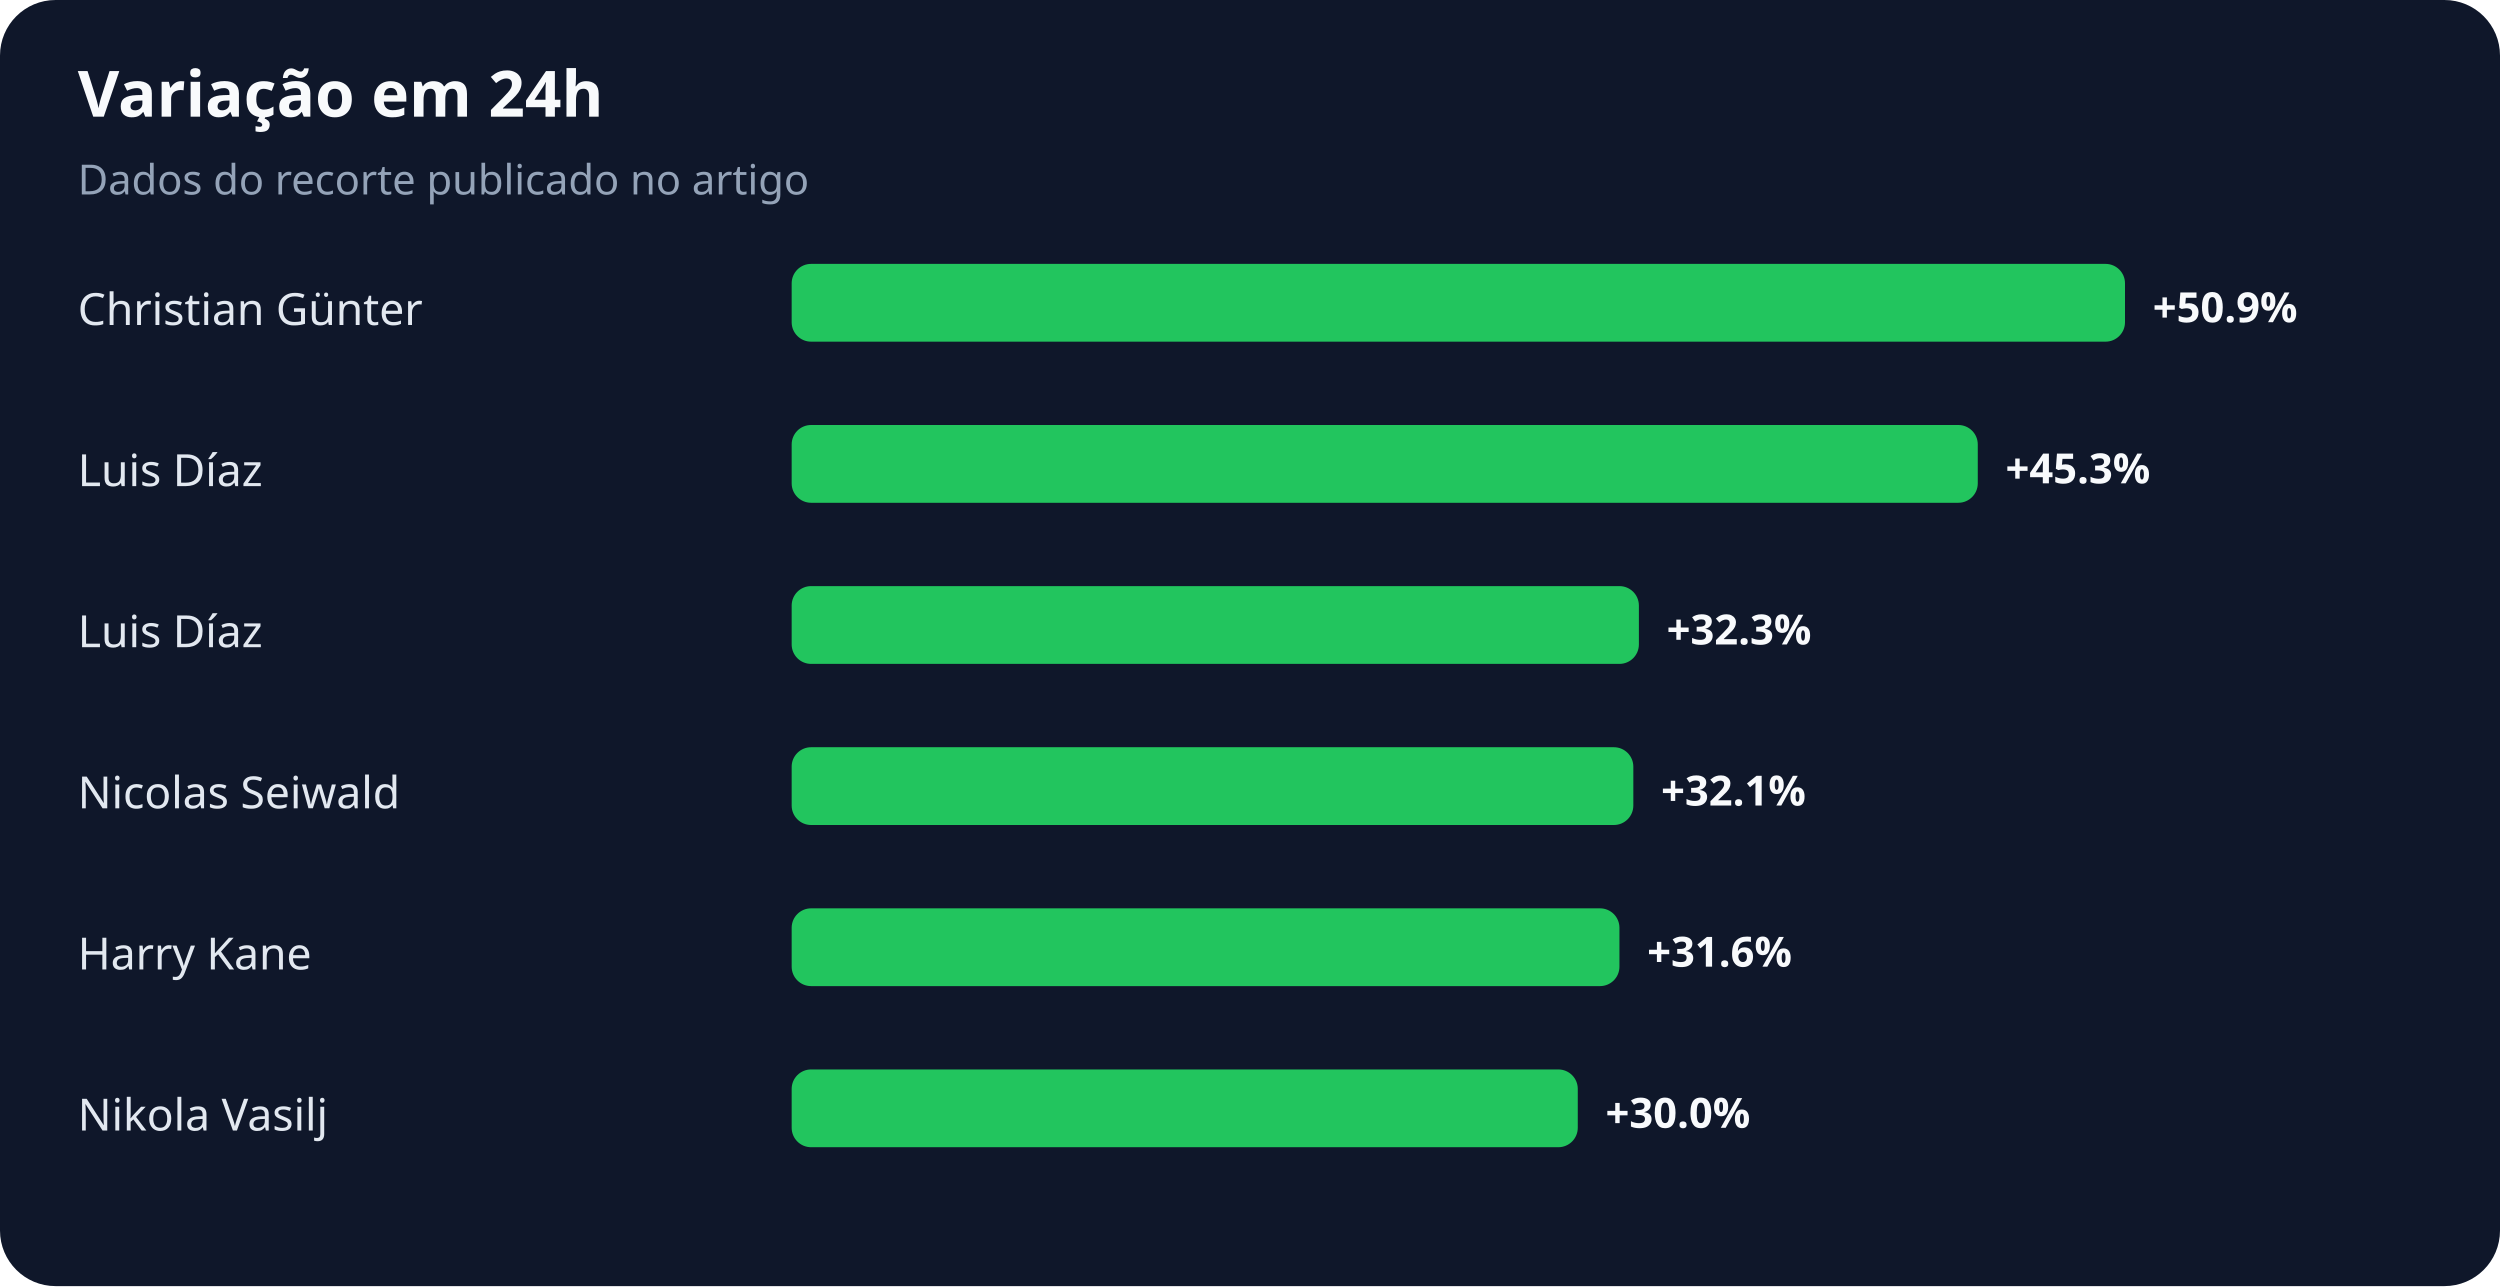
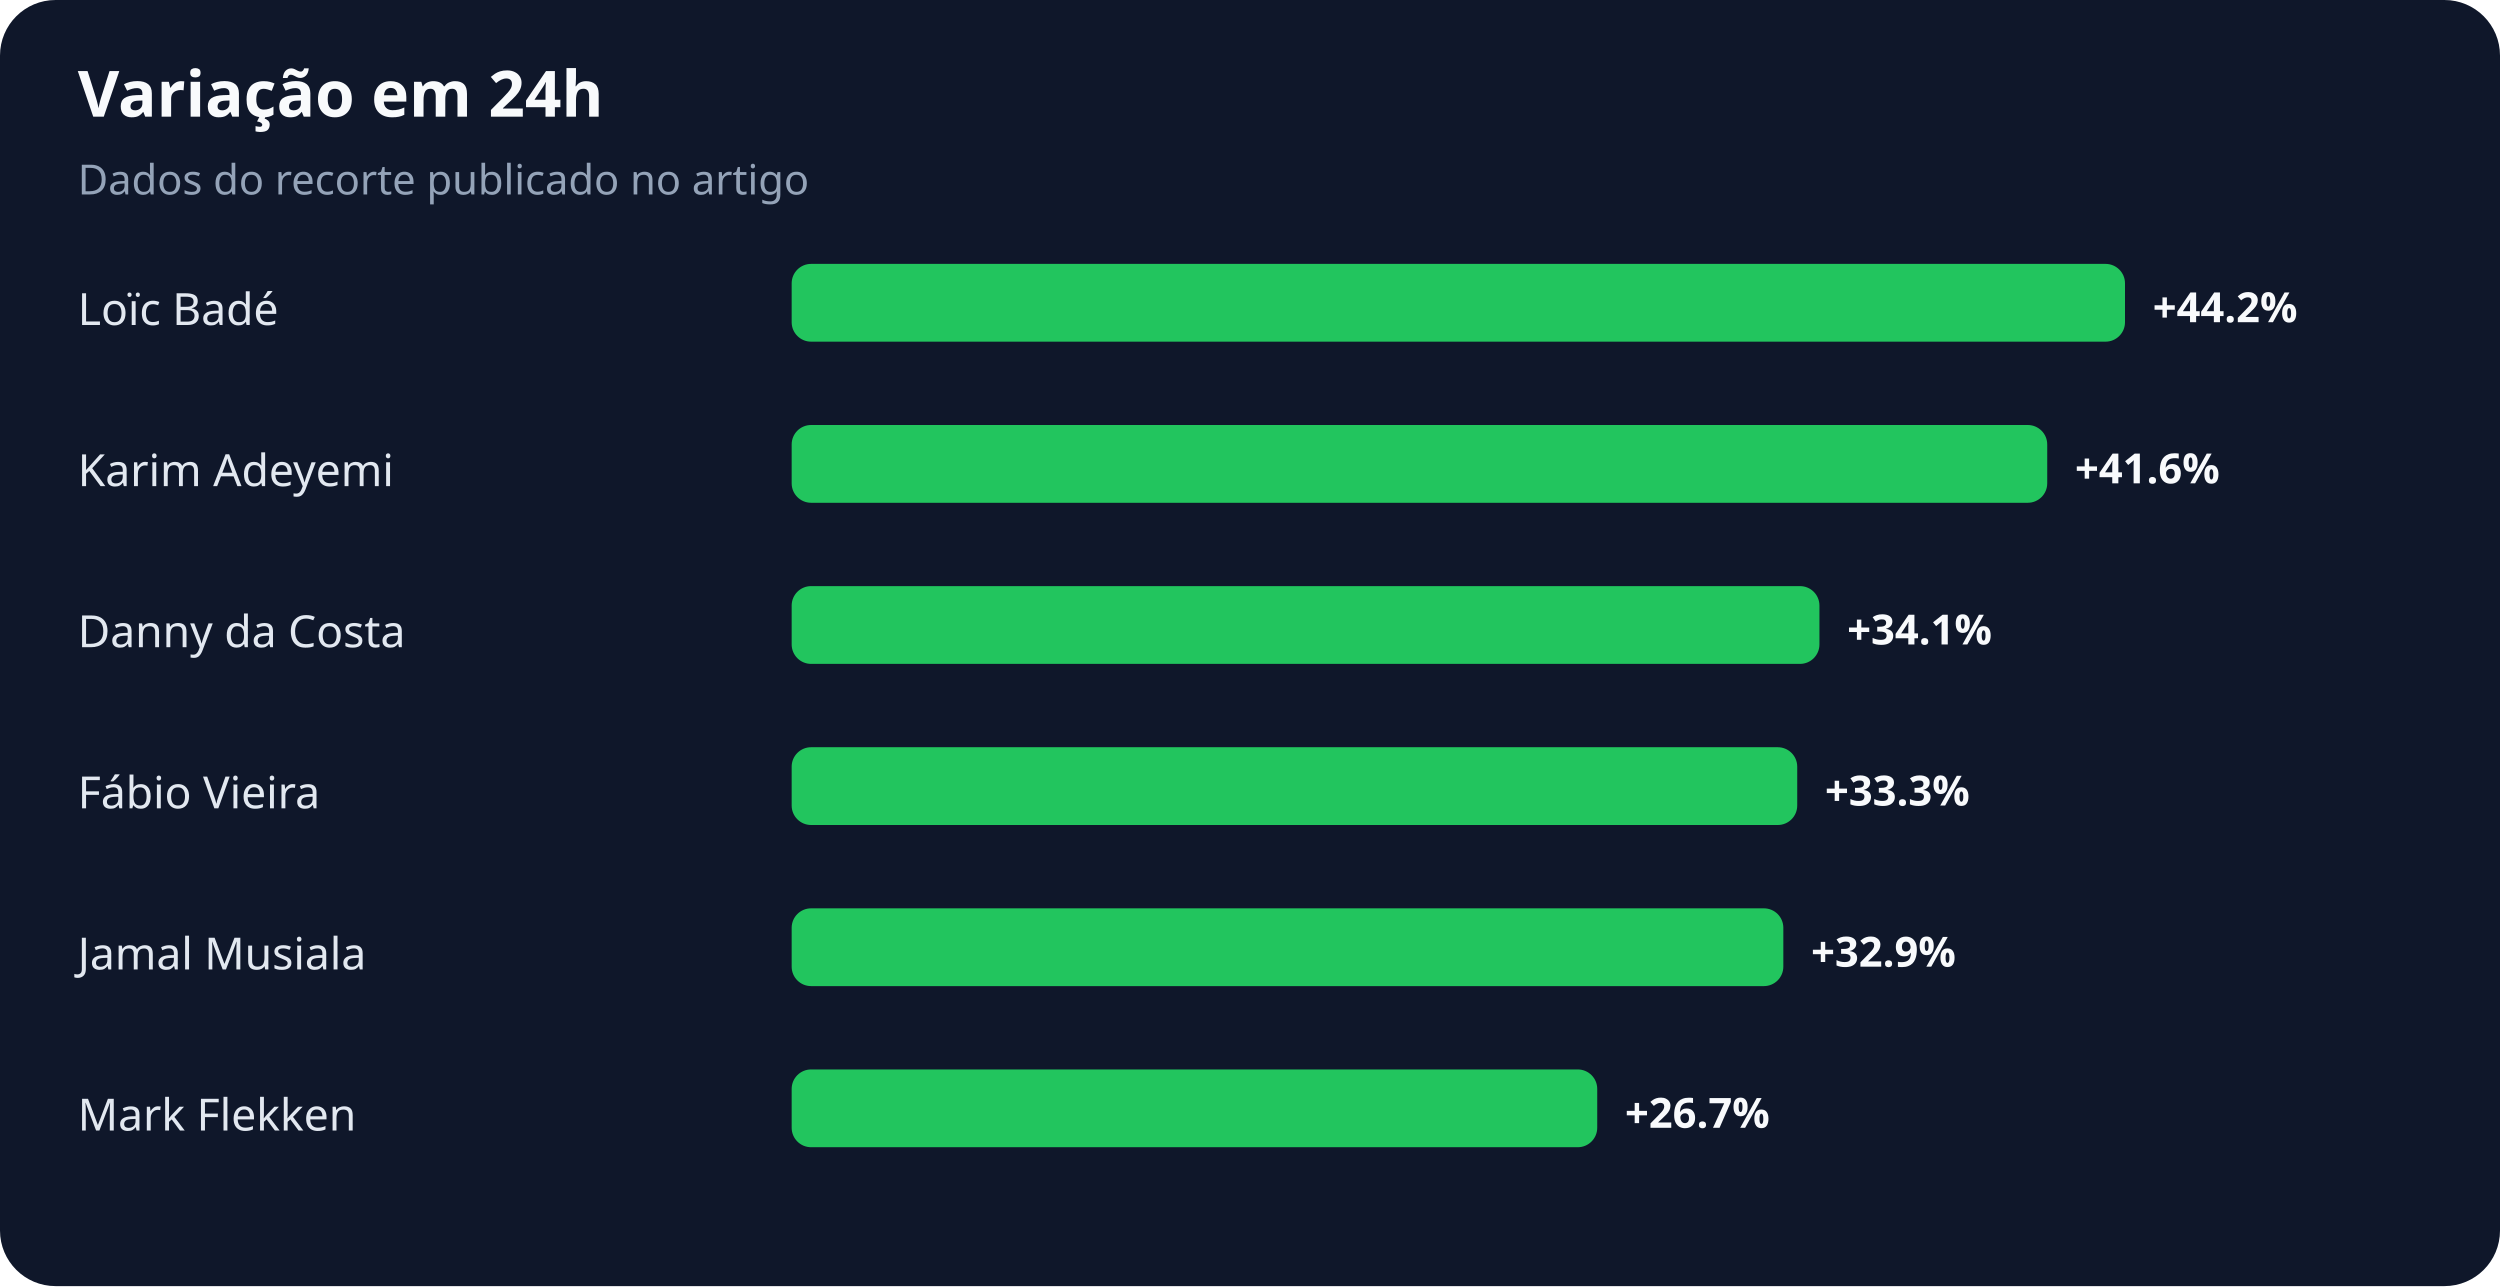
<svg xmlns="http://www.w3.org/2000/svg" width="900" height="463" viewBox="0 0 900 463" role="img" aria-labelledby="title desc">
  <rect width="100%" height="100%" rx="20" fill="#0f172a" />
  <text x="28" y="42" fill="#f8fafc" font-family="system-ui,sans-serif" font-size="23" font-weight="700">Variação em 24h</text>
  <text x="28" y="70" fill="#94a3b8" font-family="system-ui,sans-serif" font-size="15">Dados do recorte publicado no artigo</text>
-   <text x="28" y="117" fill="#e2e8f0" font-family="system-ui,sans-serif" font-size="16">Christian Günter</text>
+   <text x="28" y="117" fill="#e2e8f0" font-family="system-ui,sans-serif" font-size="16">Loïc Badé</text>
  <rect x="285" y="95" width="480" height="28" rx="7" fill="#22c55e" />
-   <text x="775" y="116" fill="#f8fafc" font-family="system-ui,sans-serif" font-size="15" font-weight="700">+50.9%</text>
-   <text x="28" y="175" fill="#e2e8f0" font-family="system-ui,sans-serif" font-size="16">Luis Díaz</text>
-   <rect x="285" y="153" width="427" height="28" rx="7" fill="#22c55e" />
-   <text x="722" y="174" fill="#f8fafc" font-family="system-ui,sans-serif" font-size="15" font-weight="700">+45.3%</text>
-   <text x="28" y="233" fill="#e2e8f0" font-family="system-ui,sans-serif" font-size="16">Luis Díaz</text>
-   <rect x="285" y="211" width="305" height="28" rx="7" fill="#22c55e" />
-   <text x="600" y="232" fill="#f8fafc" font-family="system-ui,sans-serif" font-size="15" font-weight="700">+32.3%</text>
-   <text x="28" y="291" fill="#e2e8f0" font-family="system-ui,sans-serif" font-size="16">Nicolas Seiwald</text>
-   <rect x="285" y="269" width="303" height="28" rx="7" fill="#22c55e" />
-   <text x="598" y="290" fill="#f8fafc" font-family="system-ui,sans-serif" font-size="15" font-weight="700">+32.1%</text>
-   <text x="28" y="349" fill="#e2e8f0" font-family="system-ui,sans-serif" font-size="16">Harry Kane</text>
-   <rect x="285" y="327" width="298" height="28" rx="7" fill="#22c55e" />
-   <text x="593" y="348" fill="#f8fafc" font-family="system-ui,sans-serif" font-size="15" font-weight="700">+31.6%</text>
-   <text x="28" y="407" fill="#e2e8f0" font-family="system-ui,sans-serif" font-size="16">Nikola Vasilj</text>
-   <rect x="285" y="385" width="283" height="28" rx="7" fill="#22c55e" />
-   <text x="578" y="406" fill="#f8fafc" font-family="system-ui,sans-serif" font-size="15" font-weight="700">+30.0%</text>
+   <text x="775" y="116" fill="#f8fafc" font-family="system-ui,sans-serif" font-size="15" font-weight="700">+44.2%</text>
+   <text x="28" y="175" fill="#e2e8f0" font-family="system-ui,sans-serif" font-size="16">Karim Adeyemi</text>
+   <rect x="285" y="153" width="452" height="28" rx="7" fill="#22c55e" />
+   <text x="747" y="174" fill="#f8fafc" font-family="system-ui,sans-serif" font-size="15" font-weight="700">+41.6%</text>
+   <text x="28" y="233" fill="#e2e8f0" font-family="system-ui,sans-serif" font-size="16">Danny da Costa</text>
+   <rect x="285" y="211" width="370" height="28" rx="7" fill="#22c55e" />
+   <text x="665" y="232" fill="#f8fafc" font-family="system-ui,sans-serif" font-size="15" font-weight="700">+34.1%</text>
+   <text x="28" y="291" fill="#e2e8f0" font-family="system-ui,sans-serif" font-size="16">Fábio Vieira</text>
+   <rect x="285" y="269" width="362" height="28" rx="7" fill="#22c55e" />
+   <text x="657" y="290" fill="#f8fafc" font-family="system-ui,sans-serif" font-size="15" font-weight="700">+33.3%</text>
+   <text x="28" y="349" fill="#e2e8f0" font-family="system-ui,sans-serif" font-size="16">Jamal Musiala</text>
+   <rect x="285" y="327" width="357" height="28" rx="7" fill="#22c55e" />
+   <text x="652" y="348" fill="#f8fafc" font-family="system-ui,sans-serif" font-size="15" font-weight="700">+32.9%</text>
+   <text x="28" y="407" fill="#e2e8f0" font-family="system-ui,sans-serif" font-size="16">Mark Flekken</text>
+   <rect x="285" y="385" width="290" height="28" rx="7" fill="#22c55e" />
+   <text x="585" y="406" fill="#f8fafc" font-family="system-ui,sans-serif" font-size="15" font-weight="700">+26.7%</text>
</svg>
